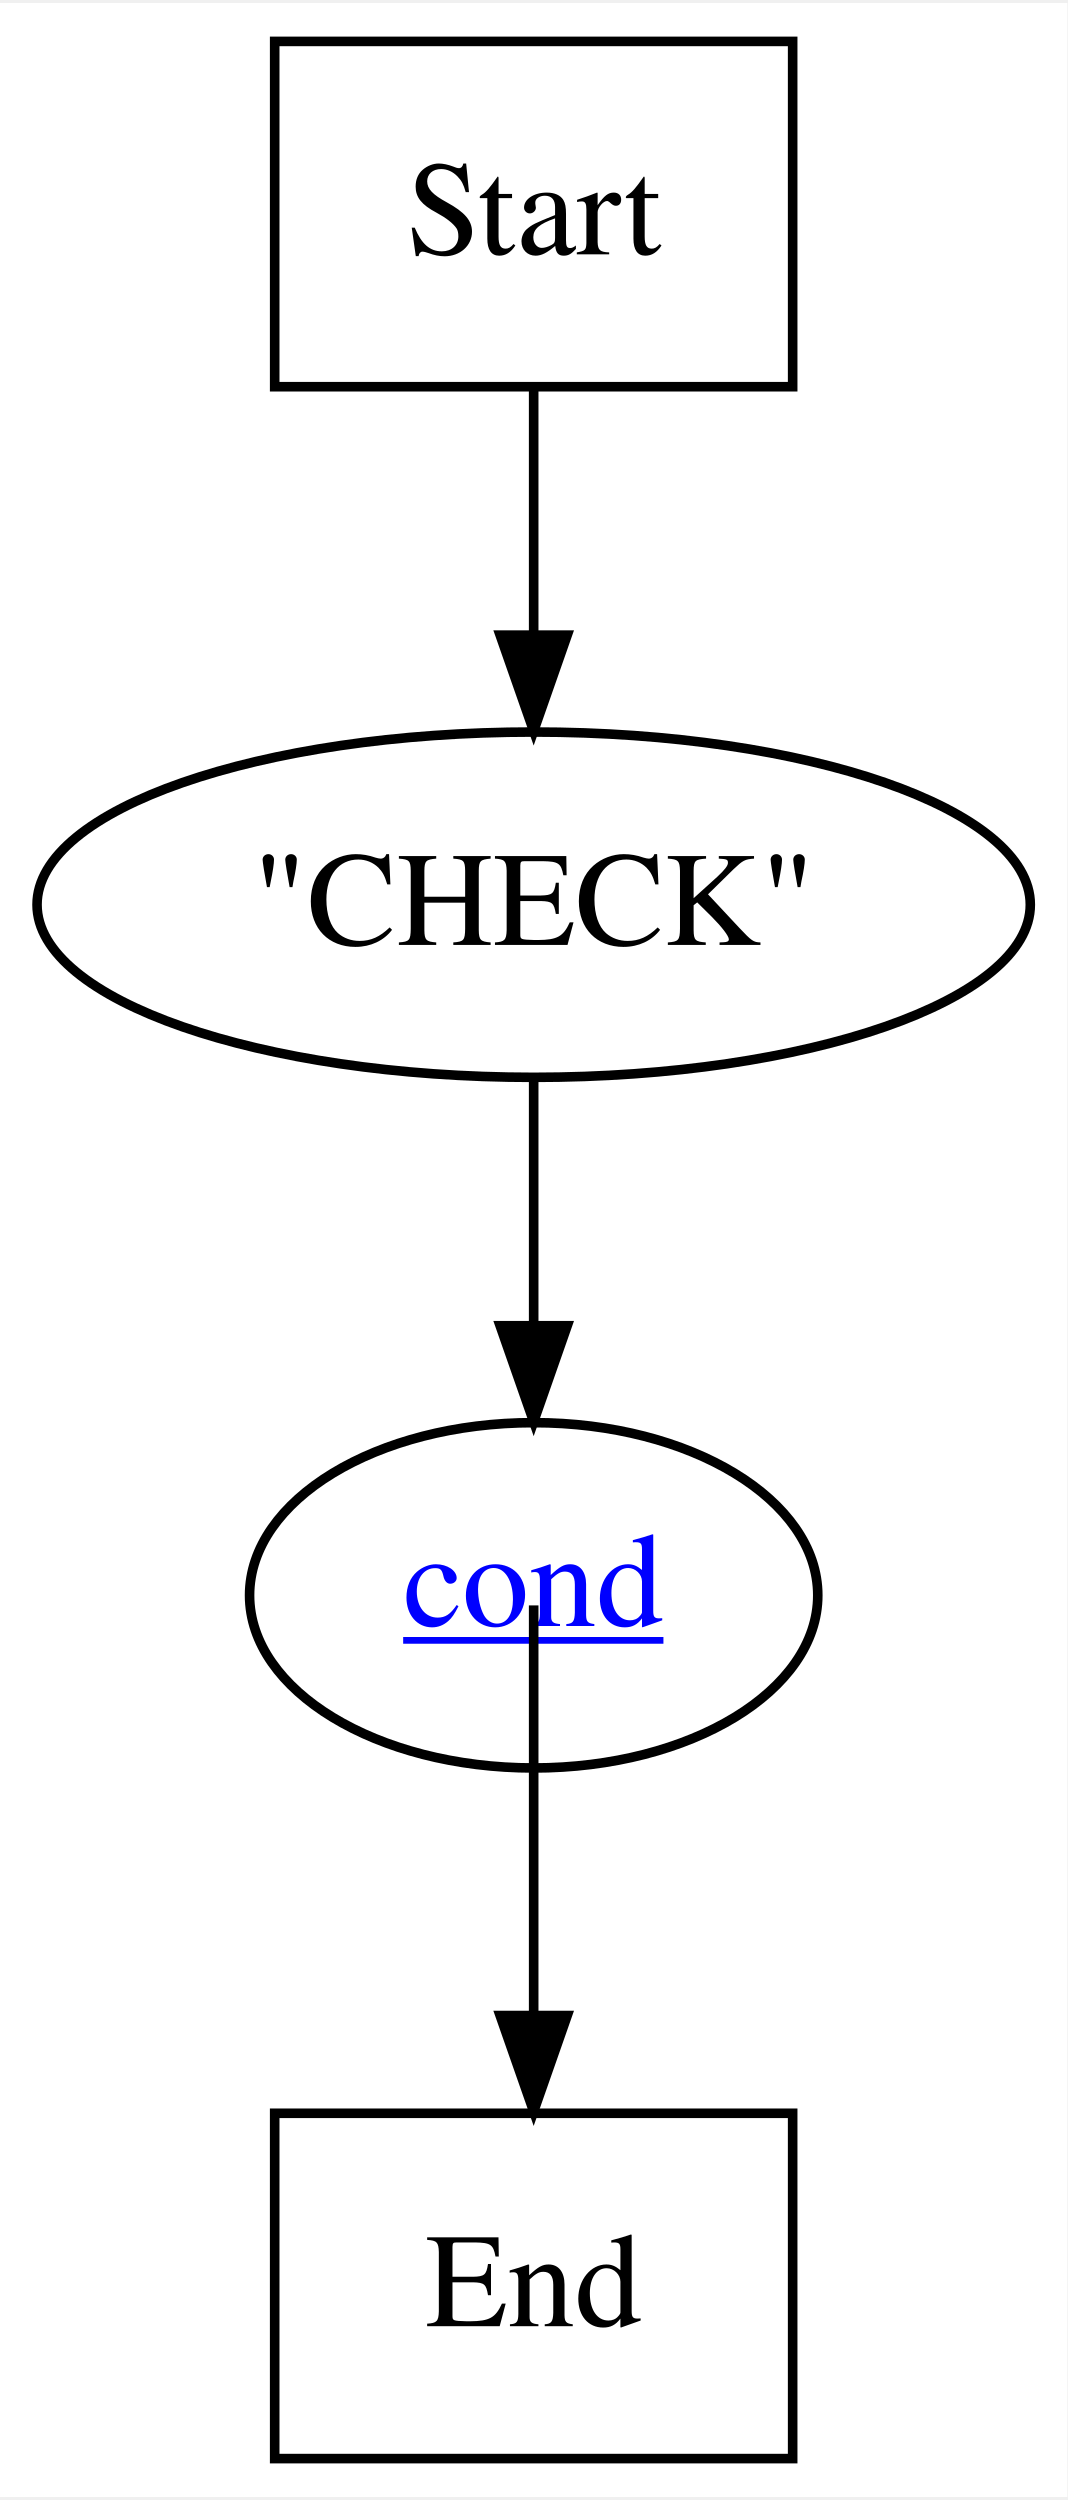
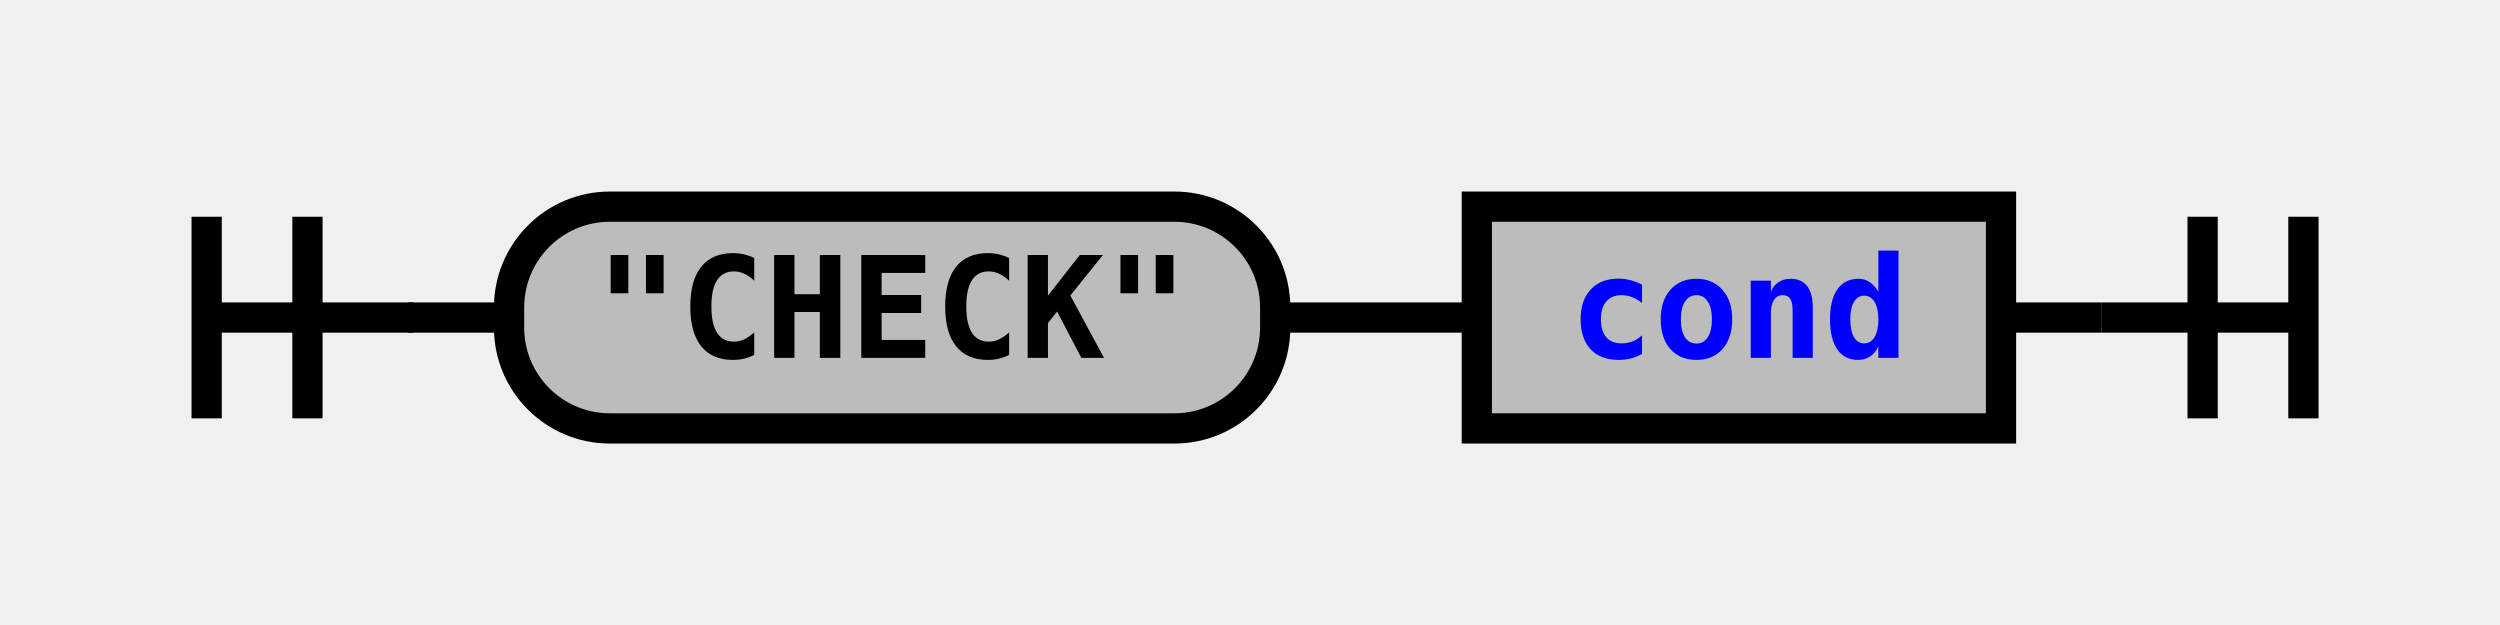
- <svg xmlns="http://www.w3.org/2000/svg" xmlns:xlink="http://www.w3.org/1999/xlink" width="111pt" height="260pt" viewBox="0.00 0.00 111.27 260.00">
-   <g id="graph0" class="graph" transform="scale(1 1) rotate(0) translate(4 256)">
-     <polygon fill="white" stroke="none" points="-4,4 -4,-256 107.274,-256 107.274,4 -4,4" />
-     <g id="node1" class="node">
-       <polygon fill="none" stroke="black" points="78.637,-252 24.637,-252 24.637,-216 78.637,-216 78.637,-252" />
-       <text text-anchor="middle" x="51.637" y="-229.8" font-family="Times,serif" font-size="14.00">Start</text>
-     </g>
-     <g id="node4" class="node">
-       <ellipse fill="none" stroke="black" cx="51.637" cy="-162" rx="51.775" ry="18" />
-       <text text-anchor="middle" x="51.637" y="-157.8" font-family="Times,serif" font-size="14.00">"CHECK"</text>
-     </g>
-     <g id="edge3" class="edge">
-       <path fill="none" stroke="black" d="M51.637,-215.697C51.637,-207.983 51.637,-198.712 51.637,-190.112" />
-       <polygon fill="black" stroke="black" points="55.137,-190.104 51.637,-180.104 48.137,-190.104 55.137,-190.104" />
-     </g>
-     <g id="node2" class="node">
-       <polygon fill="none" stroke="black" points="78.637,-36 24.637,-36 24.637,-0 78.637,-0 78.637,-36" />
-       <text text-anchor="middle" x="51.637" y="-13.8" font-family="Times,serif" font-size="14.00">End</text>
-     </g>
-     <g id="node3" class="node">
-       <g id="a_node3">
-         <a xlink:href="reuse_cond.svg" xlink:title="&lt;u&gt;cond&lt;/u&gt;">
-           <ellipse fill="none" stroke="black" cx="51.637" cy="-90" rx="29.619" ry="18" />
-           <text text-anchor="start" x="38.03" y="-86.8" font-family="Times,serif" text-decoration="underline" font-size="14.00" fill="blue">cond</text>
+ <svg xmlns="http://www.w3.org/2000/svg" xmlns:xlink="http://www.w3.org/1999/xlink" class="railroad-diagram" width="248" height="62" viewBox="0 0 248 62">
+   <defs>
+     <style type="text/css">
+ path {
+ stroke-width: 3;
+ stroke: black;
+ fill: rgba(0,0,0,0);
+ }
+ text {
+ font: bold 14px monospace;
+ text-anchor: middle;
+ }
+ text.diagram-text {
+ font-size: 12px;
+ }
+ a {
+ fill: blue;
+ }
+ text.diagram-arrow {
+ font-size: 16px;
+ }
+ text.label {
+ text-anchor: start;
+ }
+ text.comment {
+ font: italic 12px monospace;
+ }
+ rect {
+ stroke-width: 3;
+ stroke: black;
+ fill: #BCBCBC;
+ }
+ path.diagram-text {
+ stroke-width: 3;
+ stroke: black;
+ fill: #BCBCBC;
+ cursor: help;
+ }
+ </style>
+   </defs>
+   <g transform="translate(.5 .5)">
+     <path d="M 20 21 v 20 m 10 -20 v 20 m -10 -10 h 20.5" />
+     <path d="M40 31h10" />
+     <g>
+       <path d="M50 31h0" />
+       <path d="M198 31h0" />
+       <g class="terminal">
+         <path d="M50 31h0" />
+         <path d="M126 31h0" />
+         <rect x="50" y="20" width="76" height="22" rx="10" ry="10" />
+         <text x="88" y="35">"CHECK"</text>
+       </g>
+       <path d="M126 31h10" />
+       <path d="M136 31h10" />
+       <g class="non-terminal">
+         <path d="M146 31h0" />
+         <path d="M198 31h0" />
+         <rect x="146" y="20" width="52" height="22" />
+         <a xlink:href="reuse_cond.svg">
+           <text x="172" y="35">cond</text>
        </a>
      </g>
    </g>
-     <g id="edge1" class="edge">
-       <path fill="none" stroke="black" d="M51.637,-88.949C51.637,-87.748 51.637,-65.429 51.637,-46.322" />
-       <polygon fill="black" stroke="black" points="55.137,-46.191 51.637,-36.191 48.137,-46.191 55.137,-46.191" />
-     </g>
-     <g id="edge2" class="edge">
-       <path fill="none" stroke="black" d="M51.637,-143.697C51.637,-135.983 51.637,-126.712 51.637,-118.112" />
-       <polygon fill="black" stroke="black" points="55.137,-118.104 51.637,-108.104 48.137,-118.104 55.137,-118.104" />
-     </g>
+     <path d="M198 31h10" />
+     <path d="M 208 31 h 20 m -10 -10 v 20 m 10 -20 v 20" />
  </g>
</svg>
